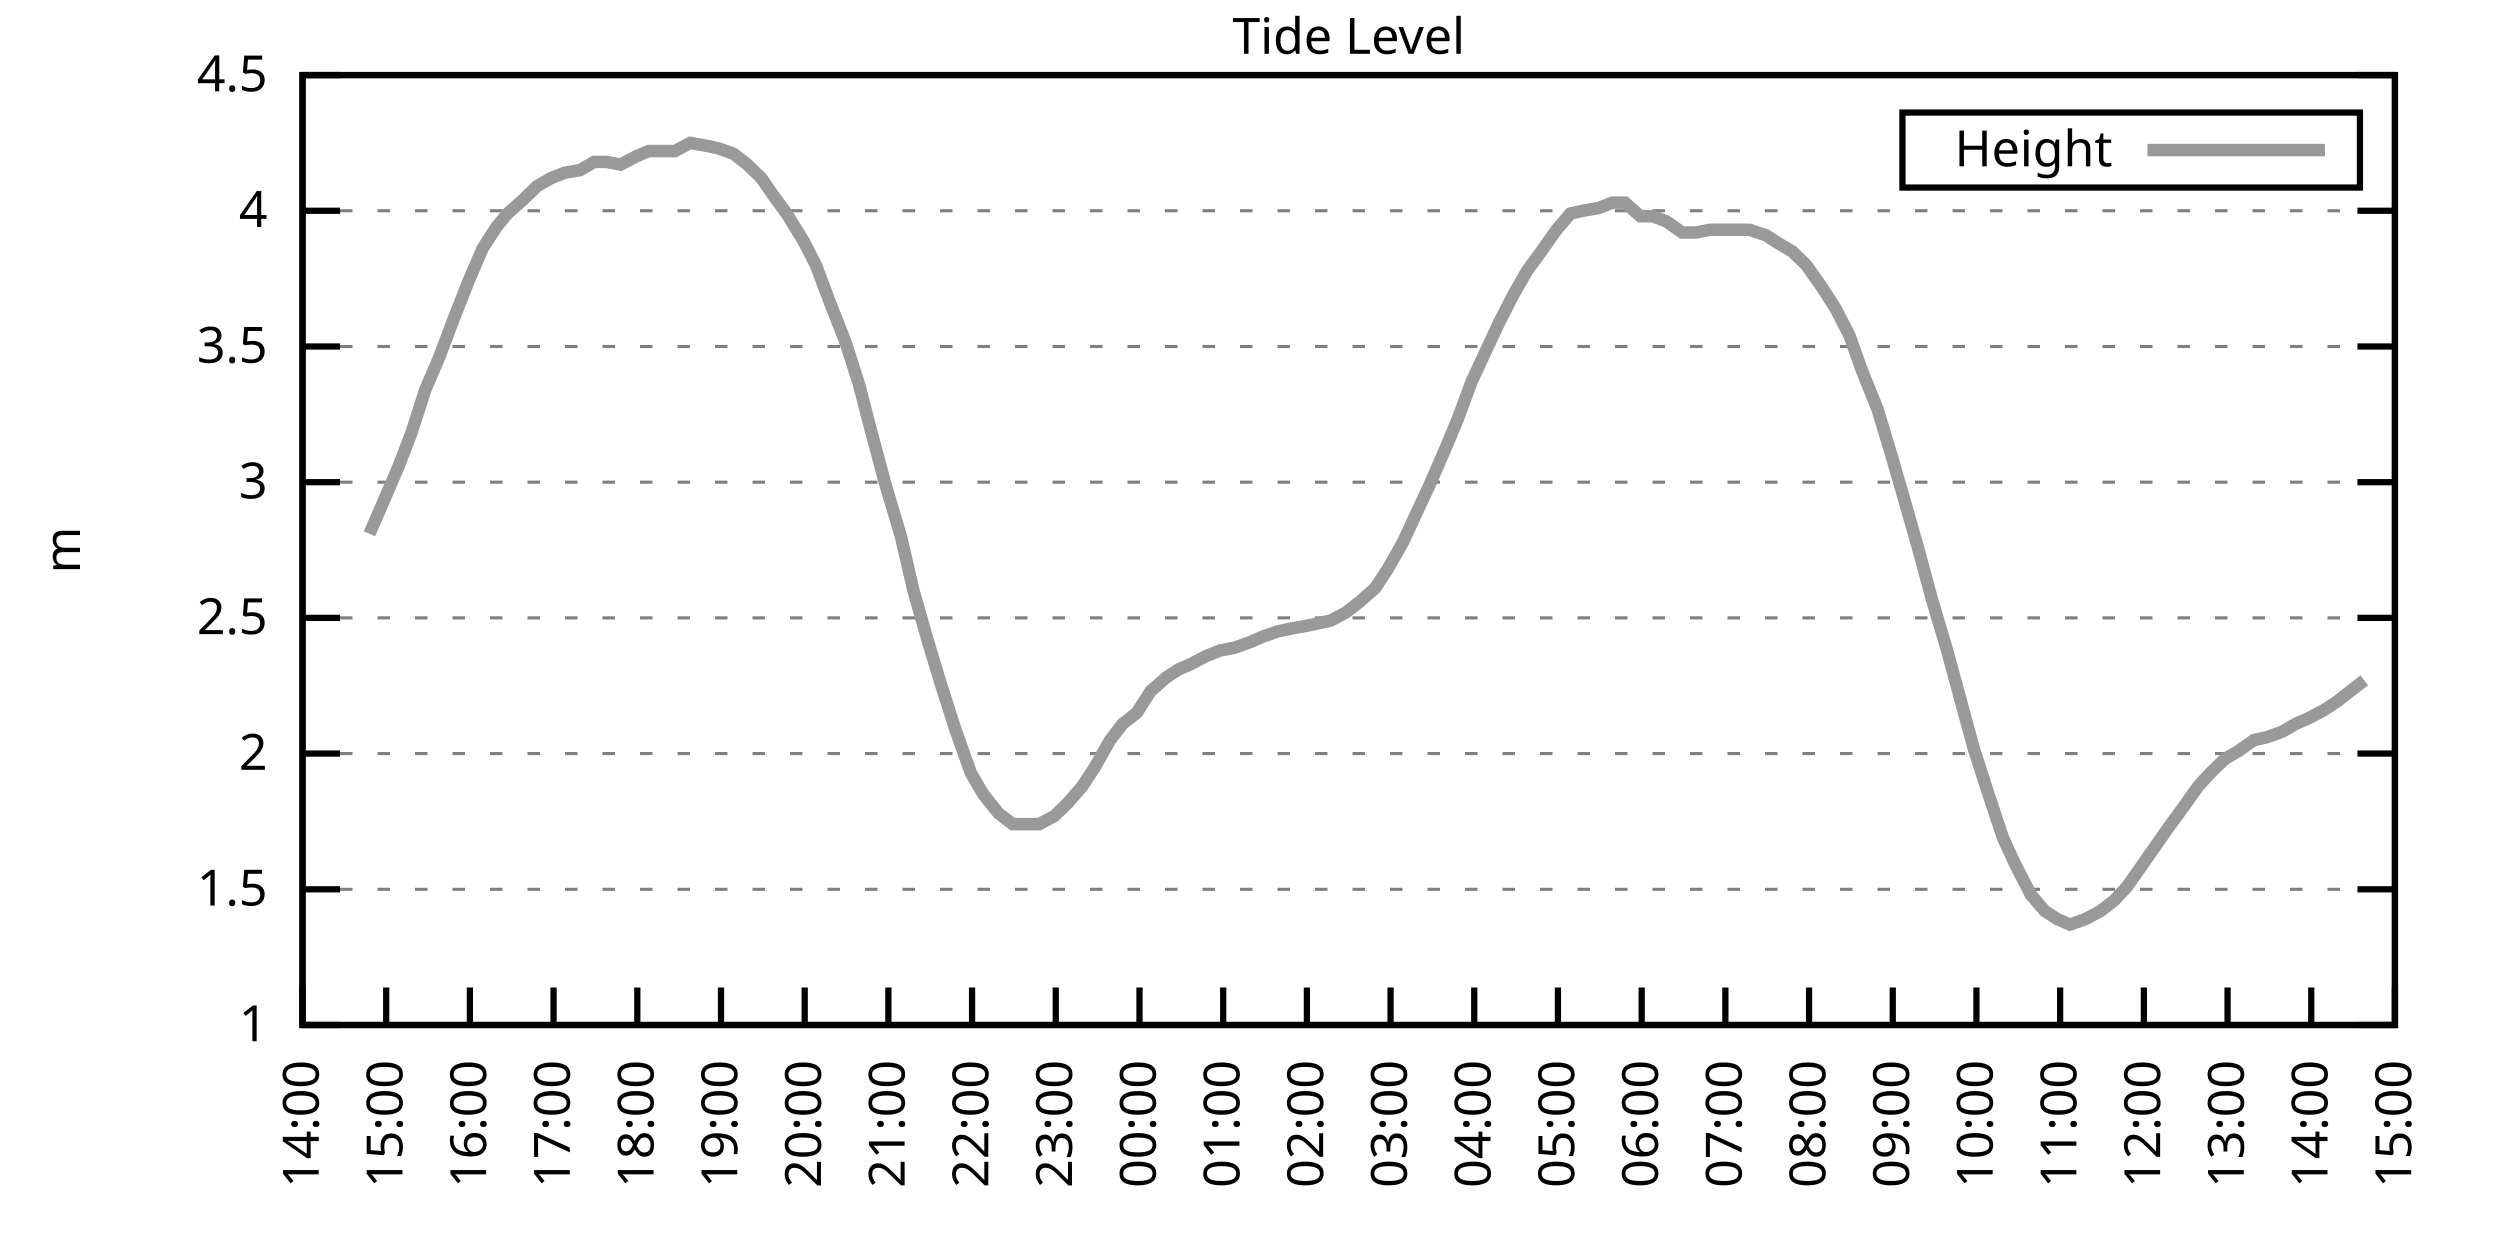
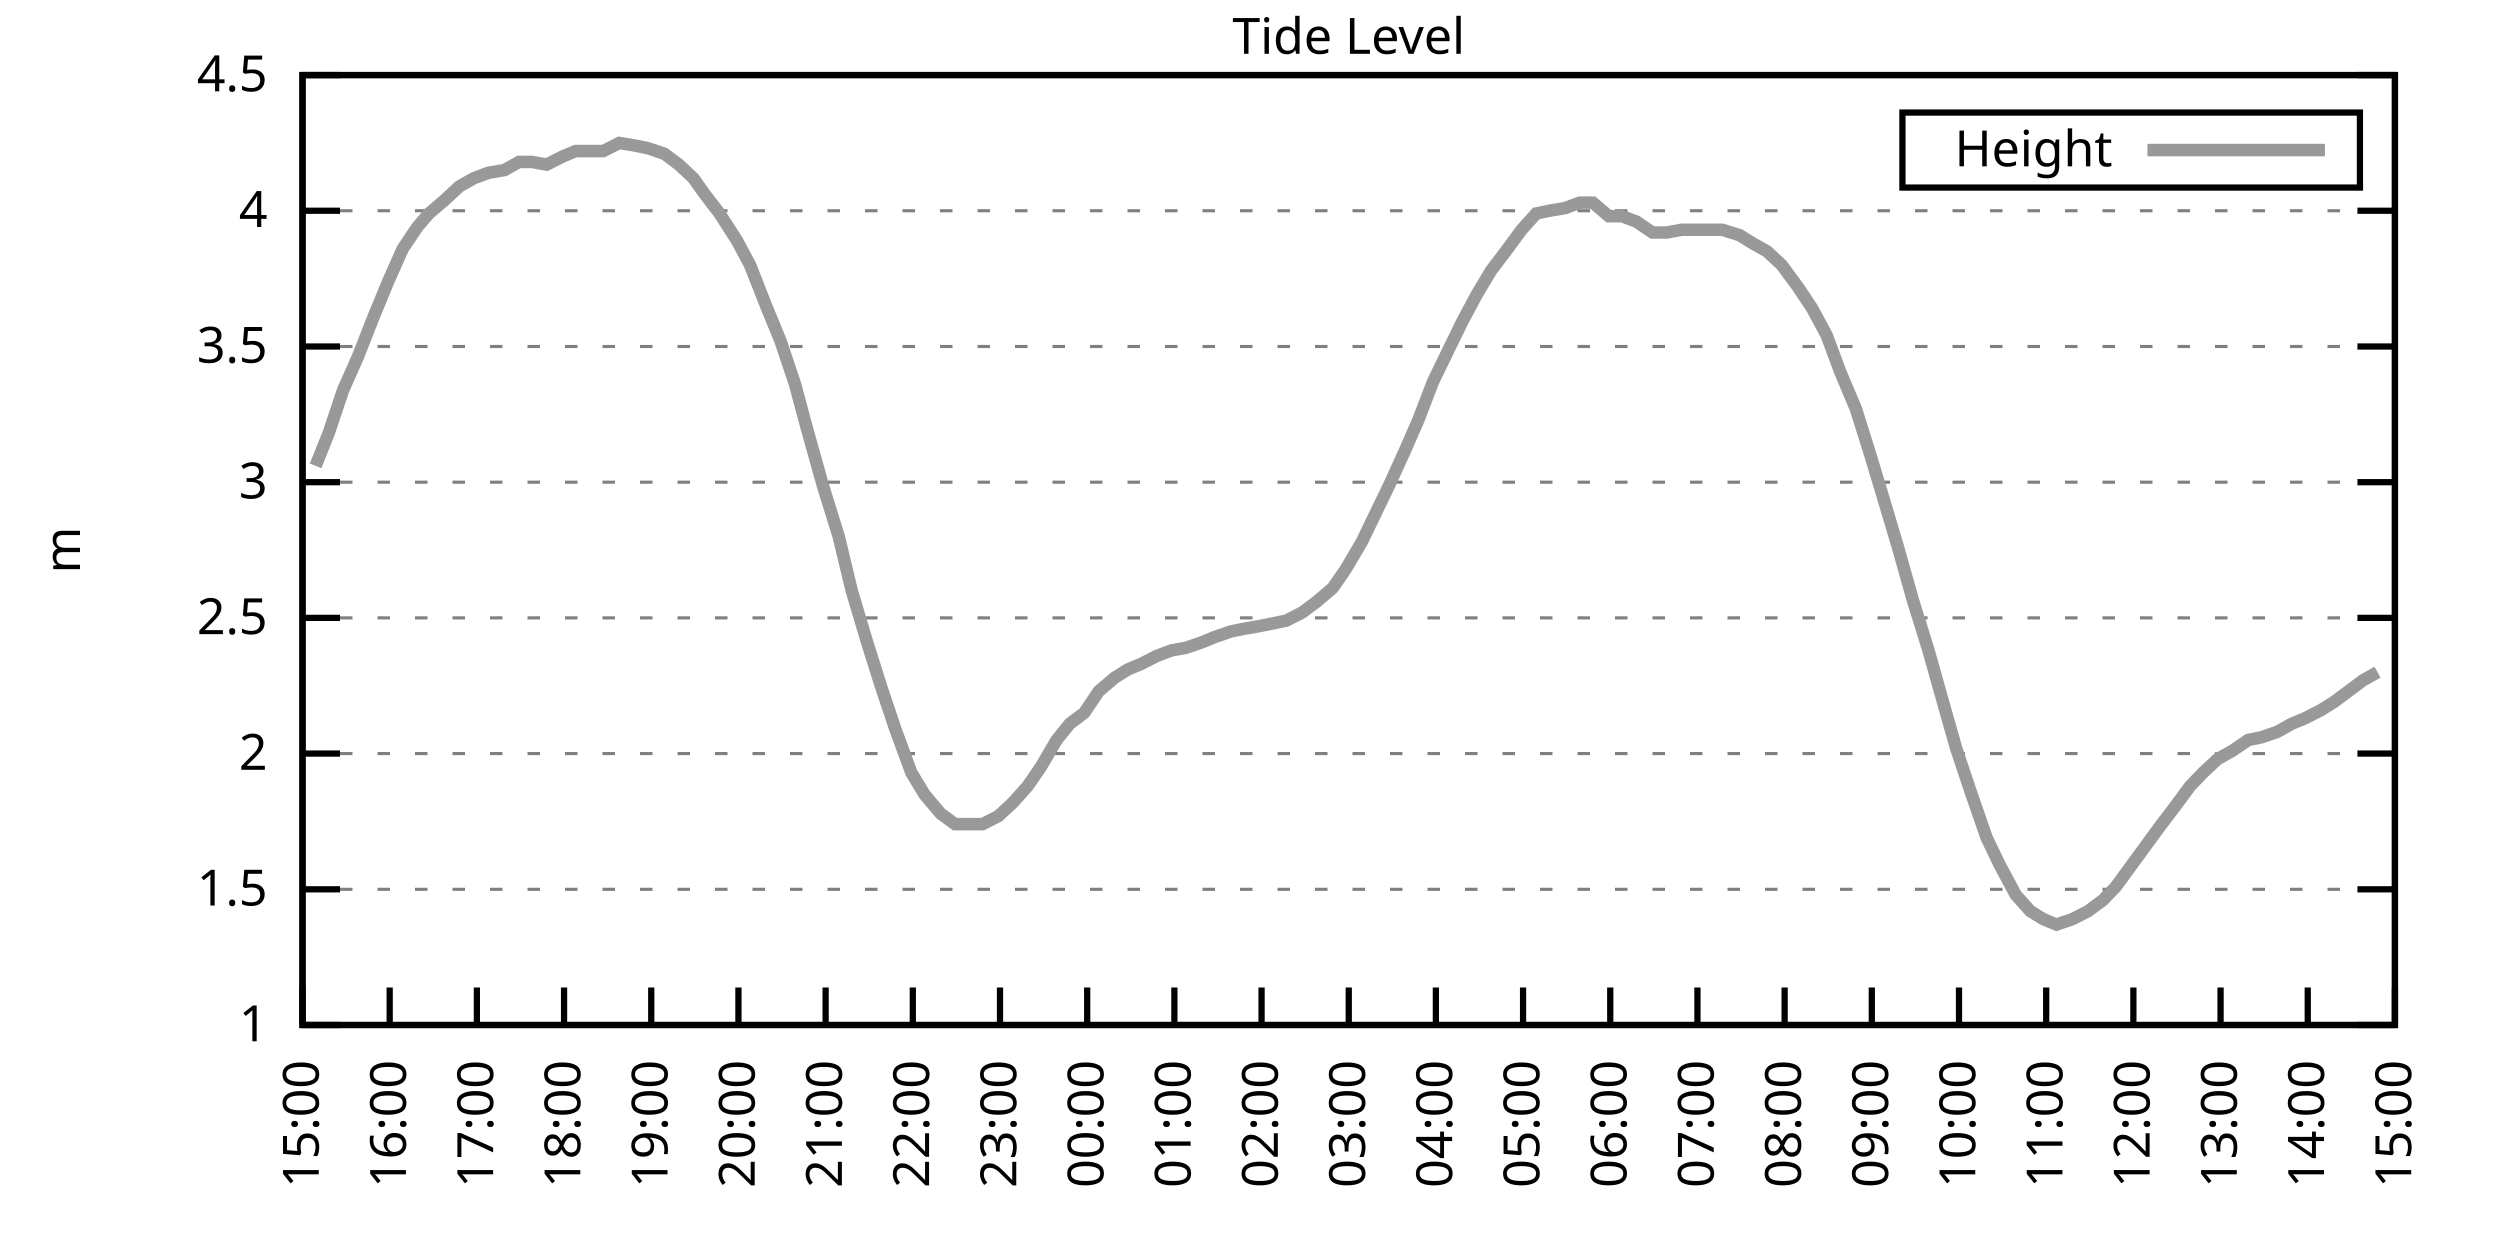
<svg xmlns="http://www.w3.org/2000/svg" xmlns:xlink="http://www.w3.org/1999/xlink" width="400" height="200" viewBox="0 0 400 200">
  <g id="gnuplot_canvas">
    <rect x="0" y="0" width="400" height="200" fill="none" />
    <defs>
      <circle id="gpDot" r="0.5" stroke-width="0.5" stroke="currentColor" />
      <path id="gpPt0" stroke-width="0.333" stroke="currentColor" d="M-1,0 h2 M0,-1 v2" />
      <path id="gpPt1" stroke-width="0.333" stroke="currentColor" d="M-1,-1 L1,1 M1,-1 L-1,1" />
      <path id="gpPt2" stroke-width="0.333" stroke="currentColor" d="M-1,0 L1,0 M0,-1 L0,1 M-1,-1 L1,1 M-1,1 L1,-1" />
      <rect id="gpPt3" stroke-width="0.333" stroke="currentColor" x="-1" y="-1" width="2" height="2" />
      <rect id="gpPt4" stroke-width="0.333" stroke="currentColor" fill="currentColor" x="-1" y="-1" width="2" height="2" />
      <circle id="gpPt5" stroke-width="0.333" stroke="currentColor" cx="0" cy="0" r="1" />
      <use xlink:href="#gpPt5" id="gpPt6" fill="currentColor" stroke="none" />
      <path id="gpPt7" stroke-width="0.333" stroke="currentColor" d="M0,-1.33 L-1.33,0.67 L1.33,0.67 z" />
      <use xlink:href="#gpPt7" id="gpPt8" fill="currentColor" stroke="none" />
      <use xlink:href="#gpPt7" id="gpPt9" stroke="currentColor" transform="rotate(180)" />
      <use xlink:href="#gpPt9" id="gpPt10" fill="currentColor" stroke="none" />
      <use xlink:href="#gpPt3" id="gpPt11" stroke="currentColor" transform="rotate(45)" />
      <use xlink:href="#gpPt11" id="gpPt12" fill="currentColor" stroke="none" />
      <path id="gpPt13" stroke-width="0.333" stroke="currentColor" d="M0,1.330 L1.265,0.411 L0.782,-1.067 L-0.782,-1.076 L-1.265,0.411 z" />
      <use xlink:href="#gpPt13" id="gpPt14" fill="currentColor" stroke="none" />
      <filter id="textbox" filterUnits="objectBoundingBox" x="0" y="0" height="1" width="1">
        <feFlood flood-color="white" flood-opacity="1" result="bgnd" />
        <feComposite in="SourceGraphic" in2="bgnd" operator="atop" />
      </filter>
      <filter id="greybox" filterUnits="objectBoundingBox" x="0" y="0" height="1" width="1">
        <feFlood flood-color="lightgrey" flood-opacity="1" result="grey" />
        <feComposite in="SourceGraphic" in2="grey" operator="atop" />
      </filter>
    </defs>
    <g fill="none" color="white" stroke="currentColor" stroke-width="1.00" stroke-linecap="butt" stroke-linejoin="miter">
</g>
    <g fill="none" color="black" stroke="currentColor" stroke-width="1.00" stroke-linecap="butt" stroke-linejoin="miter">
      <g stroke="none" shape-rendering="crispEdges">
        <polygon fill="rgb(255, 255, 255)" points="48.40,164.00 383.18,164.00 383.18,12.02 48.40,12.02 " />
      </g>
    </g>
    <g fill="none" color="black" stroke="currentColor" stroke-width="1.00" stroke-linecap="butt" stroke-linejoin="miter">
</g>
    <g fill="none" color="black" stroke="black" stroke-width="0.50" stroke-linecap="butt" stroke-linejoin="miter">
</g>
    <g fill="none" color="gray" stroke="currentColor" stroke-width="0.50" stroke-linecap="butt" stroke-linejoin="miter">
      <path stroke="gray" stroke-dasharray="2,4" class="gridline" d="M48.40,164.00 L383.19,164.00  " />
    </g>
    <g fill="none" color="gray" stroke="gray" stroke-width="1.00" stroke-linecap="butt" stroke-linejoin="miter">
</g>
    <g fill="none" color="black" stroke="currentColor" stroke-width="1.00" stroke-linecap="butt" stroke-linejoin="miter">
      <path stroke="black" d="M48.40,164.00 L54.40,164.00 M383.19,164.00 L377.19,164.00  " />
      <g transform="translate(42.80,166.60)" stroke="none" fill="black" font-family="Sans" font-size="8.00" text-anchor="end">
        <text>
          <tspan font-family="Sans"> 1</tspan>
        </text>
      </g>
    </g>
    <g fill="none" color="black" stroke="currentColor" stroke-width="1.00" stroke-linecap="butt" stroke-linejoin="miter">
</g>
    <g fill="none" color="black" stroke="black" stroke-width="0.50" stroke-linecap="butt" stroke-linejoin="miter">
</g>
    <g fill="none" color="gray" stroke="currentColor" stroke-width="0.50" stroke-linecap="butt" stroke-linejoin="miter">
      <path stroke="gray" stroke-dasharray="2,4" class="gridline" d="M48.40,142.29 L383.19,142.29  " />
    </g>
    <g fill="none" color="gray" stroke="gray" stroke-width="1.00" stroke-linecap="butt" stroke-linejoin="miter">
</g>
    <g fill="none" color="black" stroke="currentColor" stroke-width="1.00" stroke-linecap="butt" stroke-linejoin="miter">
      <path stroke="black" d="M48.40,142.29 L54.40,142.29 M383.19,142.29 L377.19,142.29  " />
      <g transform="translate(42.80,144.89)" stroke="none" fill="black" font-family="Sans" font-size="8.00" text-anchor="end">
        <text>
          <tspan font-family="Sans"> 1.5</tspan>
        </text>
      </g>
    </g>
    <g fill="none" color="black" stroke="currentColor" stroke-width="1.00" stroke-linecap="butt" stroke-linejoin="miter">
</g>
    <g fill="none" color="black" stroke="black" stroke-width="0.50" stroke-linecap="butt" stroke-linejoin="miter">
</g>
    <g fill="none" color="gray" stroke="currentColor" stroke-width="0.50" stroke-linecap="butt" stroke-linejoin="miter">
      <path stroke="gray" stroke-dasharray="2,4" class="gridline" d="M48.40,120.57 L383.19,120.57  " />
    </g>
    <g fill="none" color="gray" stroke="gray" stroke-width="1.00" stroke-linecap="butt" stroke-linejoin="miter">
</g>
    <g fill="none" color="black" stroke="currentColor" stroke-width="1.00" stroke-linecap="butt" stroke-linejoin="miter">
      <path stroke="black" d="M48.40,120.57 L54.40,120.57 M383.19,120.57 L377.19,120.57  " />
      <g transform="translate(42.80,123.17)" stroke="none" fill="black" font-family="Sans" font-size="8.00" text-anchor="end">
        <text>
          <tspan font-family="Sans"> 2</tspan>
        </text>
      </g>
    </g>
    <g fill="none" color="black" stroke="currentColor" stroke-width="1.00" stroke-linecap="butt" stroke-linejoin="miter">
</g>
    <g fill="none" color="black" stroke="black" stroke-width="0.50" stroke-linecap="butt" stroke-linejoin="miter">
</g>
    <g fill="none" color="gray" stroke="currentColor" stroke-width="0.50" stroke-linecap="butt" stroke-linejoin="miter">
      <path stroke="gray" stroke-dasharray="2,4" class="gridline" d="M48.40,98.86 L383.19,98.86  " />
    </g>
    <g fill="none" color="gray" stroke="gray" stroke-width="1.00" stroke-linecap="butt" stroke-linejoin="miter">
</g>
    <g fill="none" color="black" stroke="currentColor" stroke-width="1.00" stroke-linecap="butt" stroke-linejoin="miter">
      <path stroke="black" d="M48.40,98.86 L54.40,98.86 M383.19,98.86 L377.19,98.86  " />
      <g transform="translate(42.80,101.46)" stroke="none" fill="black" font-family="Sans" font-size="8.00" text-anchor="end">
        <text>
          <tspan font-family="Sans"> 2.5</tspan>
        </text>
      </g>
    </g>
    <g fill="none" color="black" stroke="currentColor" stroke-width="1.00" stroke-linecap="butt" stroke-linejoin="miter">
</g>
    <g fill="none" color="black" stroke="black" stroke-width="0.50" stroke-linecap="butt" stroke-linejoin="miter">
</g>
    <g fill="none" color="gray" stroke="currentColor" stroke-width="0.50" stroke-linecap="butt" stroke-linejoin="miter">
      <path stroke="gray" stroke-dasharray="2,4" class="gridline" d="M48.40,77.15 L383.19,77.15  " />
    </g>
    <g fill="none" color="gray" stroke="gray" stroke-width="1.00" stroke-linecap="butt" stroke-linejoin="miter">
</g>
    <g fill="none" color="black" stroke="currentColor" stroke-width="1.00" stroke-linecap="butt" stroke-linejoin="miter">
      <path stroke="black" d="M48.40,77.15 L54.40,77.15 M383.19,77.15 L377.19,77.15  " />
      <g transform="translate(42.80,79.75)" stroke="none" fill="black" font-family="Sans" font-size="8.00" text-anchor="end">
        <text>
          <tspan font-family="Sans"> 3</tspan>
        </text>
      </g>
    </g>
    <g fill="none" color="black" stroke="currentColor" stroke-width="1.00" stroke-linecap="butt" stroke-linejoin="miter">
</g>
    <g fill="none" color="black" stroke="black" stroke-width="0.50" stroke-linecap="butt" stroke-linejoin="miter">
</g>
    <g fill="none" color="gray" stroke="currentColor" stroke-width="0.50" stroke-linecap="butt" stroke-linejoin="miter">
      <path stroke="gray" stroke-dasharray="2,4" class="gridline" d="M48.40,55.44 L383.19,55.44  " />
    </g>
    <g fill="none" color="gray" stroke="gray" stroke-width="1.00" stroke-linecap="butt" stroke-linejoin="miter">
</g>
    <g fill="none" color="black" stroke="currentColor" stroke-width="1.00" stroke-linecap="butt" stroke-linejoin="miter">
      <path stroke="black" d="M48.40,55.44 L54.40,55.44 M383.19,55.44 L377.19,55.44  " />
      <g transform="translate(42.80,58.04)" stroke="none" fill="black" font-family="Sans" font-size="8.00" text-anchor="end">
        <text>
          <tspan font-family="Sans"> 3.5</tspan>
        </text>
      </g>
    </g>
    <g fill="none" color="black" stroke="currentColor" stroke-width="1.00" stroke-linecap="butt" stroke-linejoin="miter">
</g>
    <g fill="none" color="black" stroke="black" stroke-width="0.50" stroke-linecap="butt" stroke-linejoin="miter">
</g>
    <g fill="none" color="gray" stroke="currentColor" stroke-width="0.50" stroke-linecap="butt" stroke-linejoin="miter">
      <path stroke="gray" stroke-dasharray="2,4" class="gridline" d="M48.40,33.72 L383.19,33.72  " />
    </g>
    <g fill="none" color="gray" stroke="gray" stroke-width="1.00" stroke-linecap="butt" stroke-linejoin="miter">
</g>
    <g fill="none" color="black" stroke="currentColor" stroke-width="1.00" stroke-linecap="butt" stroke-linejoin="miter">
      <path stroke="black" d="M48.40,33.72 L54.40,33.72 M383.19,33.72 L377.19,33.72  " />
      <g transform="translate(42.80,36.32)" stroke="none" fill="black" font-family="Sans" font-size="8.00" text-anchor="end">
        <text>
          <tspan font-family="Sans"> 4</tspan>
        </text>
      </g>
    </g>
    <g fill="none" color="black" stroke="currentColor" stroke-width="1.00" stroke-linecap="butt" stroke-linejoin="miter">
</g>
    <g fill="none" color="black" stroke="black" stroke-width="0.50" stroke-linecap="butt" stroke-linejoin="miter">
</g>
    <g fill="none" color="gray" stroke="currentColor" stroke-width="0.50" stroke-linecap="butt" stroke-linejoin="miter">
      <path stroke="gray" stroke-dasharray="2,4" class="gridline" d="M48.40,12.01 L383.19,12.01  " />
    </g>
    <g fill="none" color="gray" stroke="gray" stroke-width="1.00" stroke-linecap="butt" stroke-linejoin="miter">
</g>
    <g fill="none" color="black" stroke="currentColor" stroke-width="1.00" stroke-linecap="butt" stroke-linejoin="miter">
      <path stroke="black" d="M48.40,12.01 L54.40,12.01 M383.19,12.01 L377.19,12.01  " />
      <g transform="translate(42.80,14.61)" stroke="none" fill="black" font-family="Sans" font-size="8.00" text-anchor="end">
        <text>
          <tspan font-family="Sans"> 4.5</tspan>
        </text>
      </g>
    </g>
    <g fill="none" color="black" stroke="currentColor" stroke-width="1.00" stroke-linecap="butt" stroke-linejoin="miter">
      <path stroke="black" d="M48.40,164.00 L48.40,158.00  " />
      <g transform="translate(51.00,169.60) rotate(270.00)" stroke="none" fill="black" font-family="Sans" font-size="8.00" text-anchor="end">
        <text>
-           <tspan font-family="Sans">14:00</tspan>
-         </text>
-       </g>
-     </g>
-     <g fill="none" color="black" stroke="currentColor" stroke-width="1.00" stroke-linecap="butt" stroke-linejoin="miter">
-       <path stroke="black" d="M61.79,164.00 L61.79,158.00  " />
-       <g transform="translate(64.39,169.60) rotate(270.00)" stroke="none" fill="black" font-family="Sans" font-size="8.00" text-anchor="end">
-         <text>
          <tspan font-family="Sans">15:00</tspan>
        </text>
      </g>
    </g>
    <g fill="none" color="black" stroke="currentColor" stroke-width="1.00" stroke-linecap="butt" stroke-linejoin="miter">
-       <path stroke="black" d="M75.18,164.00 L75.18,158.00  " />
-       <g transform="translate(77.78,169.60) rotate(270.00)" stroke="none" fill="black" font-family="Sans" font-size="8.00" text-anchor="end">
+       <path stroke="black" d="M62.35,164.00 L62.35,158.00  " />
+       <g transform="translate(64.95,169.60) rotate(270.00)" stroke="none" fill="black" font-family="Sans" font-size="8.00" text-anchor="end">
        <text>
          <tspan font-family="Sans">16:00</tspan>
        </text>
      </g>
    </g>
    <g fill="none" color="black" stroke="currentColor" stroke-width="1.00" stroke-linecap="butt" stroke-linejoin="miter">
-       <path stroke="black" d="M88.57,164.00 L88.57,158.00  " />
-       <g transform="translate(91.17,169.60) rotate(270.00)" stroke="none" fill="black" font-family="Sans" font-size="8.00" text-anchor="end">
+       <path stroke="black" d="M76.30,164.00 L76.30,158.00  " />
+       <g transform="translate(78.90,169.60) rotate(270.00)" stroke="none" fill="black" font-family="Sans" font-size="8.00" text-anchor="end">
        <text>
          <tspan font-family="Sans">17:00</tspan>
        </text>
      </g>
    </g>
    <g fill="none" color="black" stroke="currentColor" stroke-width="1.00" stroke-linecap="butt" stroke-linejoin="miter">
-       <path stroke="black" d="M101.97,164.00 L101.97,158.00  " />
-       <g transform="translate(104.57,169.60) rotate(270.00)" stroke="none" fill="black" font-family="Sans" font-size="8.00" text-anchor="end">
+       <path stroke="black" d="M90.25,164.00 L90.25,158.00  " />
+       <g transform="translate(92.85,169.60) rotate(270.00)" stroke="none" fill="black" font-family="Sans" font-size="8.00" text-anchor="end">
        <text>
          <tspan font-family="Sans">18:00</tspan>
        </text>
      </g>
    </g>
    <g fill="none" color="black" stroke="currentColor" stroke-width="1.00" stroke-linecap="butt" stroke-linejoin="miter">
-       <path stroke="black" d="M115.36,164.00 L115.36,158.00  " />
-       <g transform="translate(117.96,169.60) rotate(270.00)" stroke="none" fill="black" font-family="Sans" font-size="8.00" text-anchor="end">
+       <path stroke="black" d="M104.20,164.00 L104.20,158.00  " />
+       <g transform="translate(106.80,169.60) rotate(270.00)" stroke="none" fill="black" font-family="Sans" font-size="8.00" text-anchor="end">
        <text>
          <tspan font-family="Sans">19:00</tspan>
        </text>
      </g>
    </g>
    <g fill="none" color="black" stroke="currentColor" stroke-width="1.00" stroke-linecap="butt" stroke-linejoin="miter">
-       <path stroke="black" d="M128.75,164.00 L128.75,158.00  " />
-       <g transform="translate(131.35,169.60) rotate(270.00)" stroke="none" fill="black" font-family="Sans" font-size="8.00" text-anchor="end">
+       <path stroke="black" d="M118.15,164.00 L118.15,158.00  " />
+       <g transform="translate(120.75,169.60) rotate(270.00)" stroke="none" fill="black" font-family="Sans" font-size="8.00" text-anchor="end">
        <text>
          <tspan font-family="Sans">20:00</tspan>
        </text>
      </g>
    </g>
    <g fill="none" color="black" stroke="currentColor" stroke-width="1.00" stroke-linecap="butt" stroke-linejoin="miter">
-       <path stroke="black" d="M142.14,164.00 L142.14,158.00  " />
-       <g transform="translate(144.74,169.60) rotate(270.00)" stroke="none" fill="black" font-family="Sans" font-size="8.00" text-anchor="end">
+       <path stroke="black" d="M132.10,164.00 L132.10,158.00  " />
+       <g transform="translate(134.70,169.60) rotate(270.00)" stroke="none" fill="black" font-family="Sans" font-size="8.00" text-anchor="end">
        <text>
          <tspan font-family="Sans">21:00</tspan>
        </text>
      </g>
    </g>
    <g fill="none" color="black" stroke="currentColor" stroke-width="1.00" stroke-linecap="butt" stroke-linejoin="miter">
-       <path stroke="black" d="M155.53,164.00 L155.53,158.00  " />
-       <g transform="translate(158.13,169.60) rotate(270.00)" stroke="none" fill="black" font-family="Sans" font-size="8.00" text-anchor="end">
+       <path stroke="black" d="M146.05,164.00 L146.05,158.00  " />
+       <g transform="translate(148.65,169.60) rotate(270.00)" stroke="none" fill="black" font-family="Sans" font-size="8.00" text-anchor="end">
        <text>
          <tspan font-family="Sans">22:00</tspan>
        </text>
      </g>
    </g>
    <g fill="none" color="black" stroke="currentColor" stroke-width="1.00" stroke-linecap="butt" stroke-linejoin="miter">
-       <path stroke="black" d="M168.92,164.00 L168.92,158.00  " />
-       <g transform="translate(171.52,169.60) rotate(270.00)" stroke="none" fill="black" font-family="Sans" font-size="8.00" text-anchor="end">
+       <path stroke="black" d="M160.00,164.00 L160.00,158.00  " />
+       <g transform="translate(162.60,169.60) rotate(270.00)" stroke="none" fill="black" font-family="Sans" font-size="8.00" text-anchor="end">
        <text>
          <tspan font-family="Sans">23:00</tspan>
        </text>
      </g>
    </g>
    <g fill="none" color="black" stroke="currentColor" stroke-width="1.00" stroke-linecap="butt" stroke-linejoin="miter">
-       <path stroke="black" d="M182.32,164.00 L182.32,158.00  " />
-       <g transform="translate(184.92,169.60) rotate(270.00)" stroke="none" fill="black" font-family="Sans" font-size="8.00" text-anchor="end">
+       <path stroke="black" d="M173.95,164.00 L173.95,158.00  " />
+       <g transform="translate(176.55,169.60) rotate(270.00)" stroke="none" fill="black" font-family="Sans" font-size="8.00" text-anchor="end">
        <text>
          <tspan font-family="Sans">00:00</tspan>
        </text>
      </g>
    </g>
    <g fill="none" color="black" stroke="currentColor" stroke-width="1.00" stroke-linecap="butt" stroke-linejoin="miter">
-       <path stroke="black" d="M195.71,164.00 L195.71,158.00  " />
-       <g transform="translate(198.31,169.60) rotate(270.00)" stroke="none" fill="black" font-family="Sans" font-size="8.00" text-anchor="end">
+       <path stroke="black" d="M187.90,164.00 L187.90,158.00  " />
+       <g transform="translate(190.50,169.60) rotate(270.00)" stroke="none" fill="black" font-family="Sans" font-size="8.00" text-anchor="end">
        <text>
          <tspan font-family="Sans">01:00</tspan>
        </text>
      </g>
    </g>
    <g fill="none" color="black" stroke="currentColor" stroke-width="1.00" stroke-linecap="butt" stroke-linejoin="miter">
-       <path stroke="black" d="M209.10,164.00 L209.10,158.00  " />
-       <g transform="translate(211.70,169.60) rotate(270.00)" stroke="none" fill="black" font-family="Sans" font-size="8.00" text-anchor="end">
+       <path stroke="black" d="M201.85,164.00 L201.85,158.00  " />
+       <g transform="translate(204.45,169.60) rotate(270.00)" stroke="none" fill="black" font-family="Sans" font-size="8.00" text-anchor="end">
        <text>
          <tspan font-family="Sans">02:00</tspan>
        </text>
      </g>
    </g>
    <g fill="none" color="black" stroke="currentColor" stroke-width="1.00" stroke-linecap="butt" stroke-linejoin="miter">
-       <path stroke="black" d="M222.49,164.00 L222.49,158.00  " />
-       <g transform="translate(225.09,169.60) rotate(270.00)" stroke="none" fill="black" font-family="Sans" font-size="8.00" text-anchor="end">
+       <path stroke="black" d="M215.80,164.00 L215.80,158.00  " />
+       <g transform="translate(218.40,169.60) rotate(270.00)" stroke="none" fill="black" font-family="Sans" font-size="8.00" text-anchor="end">
        <text>
          <tspan font-family="Sans">03:00</tspan>
        </text>
      </g>
    </g>
    <g fill="none" color="black" stroke="currentColor" stroke-width="1.00" stroke-linecap="butt" stroke-linejoin="miter">
-       <path stroke="black" d="M235.88,164.00 L235.88,158.00  " />
-       <g transform="translate(238.48,169.60) rotate(270.00)" stroke="none" fill="black" font-family="Sans" font-size="8.00" text-anchor="end">
+       <path stroke="black" d="M229.74,164.00 L229.74,158.00  " />
+       <g transform="translate(232.34,169.60) rotate(270.00)" stroke="none" fill="black" font-family="Sans" font-size="8.00" text-anchor="end">
        <text>
          <tspan font-family="Sans">04:00</tspan>
        </text>
      </g>
    </g>
    <g fill="none" color="black" stroke="currentColor" stroke-width="1.00" stroke-linecap="butt" stroke-linejoin="miter">
-       <path stroke="black" d="M249.27,164.00 L249.27,158.00  " />
-       <g transform="translate(251.87,169.60) rotate(270.00)" stroke="none" fill="black" font-family="Sans" font-size="8.00" text-anchor="end">
+       <path stroke="black" d="M243.69,164.00 L243.69,158.00  " />
+       <g transform="translate(246.29,169.60) rotate(270.00)" stroke="none" fill="black" font-family="Sans" font-size="8.00" text-anchor="end">
        <text>
          <tspan font-family="Sans">05:00</tspan>
        </text>
      </g>
    </g>
    <g fill="none" color="black" stroke="currentColor" stroke-width="1.00" stroke-linecap="butt" stroke-linejoin="miter">
-       <path stroke="black" d="M262.67,164.00 L262.67,158.00  " />
-       <g transform="translate(265.27,169.60) rotate(270.00)" stroke="none" fill="black" font-family="Sans" font-size="8.00" text-anchor="end">
+       <path stroke="black" d="M257.64,164.00 L257.64,158.00  " />
+       <g transform="translate(260.24,169.60) rotate(270.00)" stroke="none" fill="black" font-family="Sans" font-size="8.00" text-anchor="end">
        <text>
          <tspan font-family="Sans">06:00</tspan>
        </text>
      </g>
    </g>
    <g fill="none" color="black" stroke="currentColor" stroke-width="1.00" stroke-linecap="butt" stroke-linejoin="miter">
-       <path stroke="black" d="M276.06,164.00 L276.06,158.00  " />
-       <g transform="translate(278.66,169.60) rotate(270.00)" stroke="none" fill="black" font-family="Sans" font-size="8.00" text-anchor="end">
+       <path stroke="black" d="M271.59,164.00 L271.59,158.00  " />
+       <g transform="translate(274.19,169.60) rotate(270.00)" stroke="none" fill="black" font-family="Sans" font-size="8.00" text-anchor="end">
        <text>
          <tspan font-family="Sans">07:00</tspan>
        </text>
      </g>
    </g>
    <g fill="none" color="black" stroke="currentColor" stroke-width="1.00" stroke-linecap="butt" stroke-linejoin="miter">
-       <path stroke="black" d="M289.45,164.00 L289.45,158.00  " />
-       <g transform="translate(292.05,169.60) rotate(270.00)" stroke="none" fill="black" font-family="Sans" font-size="8.00" text-anchor="end">
+       <path stroke="black" d="M285.54,164.00 L285.54,158.00  " />
+       <g transform="translate(288.14,169.60) rotate(270.00)" stroke="none" fill="black" font-family="Sans" font-size="8.00" text-anchor="end">
        <text>
          <tspan font-family="Sans">08:00</tspan>
        </text>
      </g>
    </g>
    <g fill="none" color="black" stroke="currentColor" stroke-width="1.00" stroke-linecap="butt" stroke-linejoin="miter">
-       <path stroke="black" d="M302.84,164.00 L302.84,158.00  " />
-       <g transform="translate(305.44,169.60) rotate(270.00)" stroke="none" fill="black" font-family="Sans" font-size="8.00" text-anchor="end">
+       <path stroke="black" d="M299.49,164.00 L299.49,158.00  " />
+       <g transform="translate(302.09,169.60) rotate(270.00)" stroke="none" fill="black" font-family="Sans" font-size="8.00" text-anchor="end">
        <text>
          <tspan font-family="Sans">09:00</tspan>
        </text>
      </g>
    </g>
    <g fill="none" color="black" stroke="currentColor" stroke-width="1.00" stroke-linecap="butt" stroke-linejoin="miter">
-       <path stroke="black" d="M316.23,164.00 L316.23,158.00  " />
-       <g transform="translate(318.83,169.60) rotate(270.00)" stroke="none" fill="black" font-family="Sans" font-size="8.00" text-anchor="end">
+       <path stroke="black" d="M313.44,164.00 L313.44,158.00  " />
+       <g transform="translate(316.04,169.60) rotate(270.00)" stroke="none" fill="black" font-family="Sans" font-size="8.00" text-anchor="end">
        <text>
          <tspan font-family="Sans">10:00</tspan>
        </text>
      </g>
    </g>
    <g fill="none" color="black" stroke="currentColor" stroke-width="1.00" stroke-linecap="butt" stroke-linejoin="miter">
-       <path stroke="black" d="M329.62,164.00 L329.62,158.00  " />
-       <g transform="translate(332.22,169.60) rotate(270.00)" stroke="none" fill="black" font-family="Sans" font-size="8.00" text-anchor="end">
+       <path stroke="black" d="M327.39,164.00 L327.39,158.00  " />
+       <g transform="translate(329.99,169.60) rotate(270.00)" stroke="none" fill="black" font-family="Sans" font-size="8.00" text-anchor="end">
        <text>
          <tspan font-family="Sans">11:00</tspan>
        </text>
      </g>
    </g>
    <g fill="none" color="black" stroke="currentColor" stroke-width="1.00" stroke-linecap="butt" stroke-linejoin="miter">
-       <path stroke="black" d="M343.02,164.00 L343.02,158.00  " />
-       <g transform="translate(345.62,169.60) rotate(270.00)" stroke="none" fill="black" font-family="Sans" font-size="8.00" text-anchor="end">
+       <path stroke="black" d="M341.34,164.00 L341.34,158.00  " />
+       <g transform="translate(343.94,169.60) rotate(270.00)" stroke="none" fill="black" font-family="Sans" font-size="8.00" text-anchor="end">
        <text>
          <tspan font-family="Sans">12:00</tspan>
        </text>
      </g>
    </g>
    <g fill="none" color="black" stroke="currentColor" stroke-width="1.00" stroke-linecap="butt" stroke-linejoin="miter">
-       <path stroke="black" d="M356.41,164.00 L356.41,158.00  " />
-       <g transform="translate(359.01,169.60) rotate(270.00)" stroke="none" fill="black" font-family="Sans" font-size="8.00" text-anchor="end">
+       <path stroke="black" d="M355.29,164.00 L355.29,158.00  " />
+       <g transform="translate(357.89,169.60) rotate(270.00)" stroke="none" fill="black" font-family="Sans" font-size="8.00" text-anchor="end">
        <text>
          <tspan font-family="Sans">13:00</tspan>
        </text>
      </g>
    </g>
    <g fill="none" color="black" stroke="currentColor" stroke-width="1.00" stroke-linecap="butt" stroke-linejoin="miter">
-       <path stroke="black" d="M369.80,164.00 L369.80,158.00  " />
-       <g transform="translate(372.40,169.60) rotate(270.00)" stroke="none" fill="black" font-family="Sans" font-size="8.00" text-anchor="end">
+       <path stroke="black" d="M369.24,164.00 L369.24,158.00  " />
+       <g transform="translate(371.84,169.60) rotate(270.00)" stroke="none" fill="black" font-family="Sans" font-size="8.00" text-anchor="end">
        <text>
          <tspan font-family="Sans">14:00</tspan>
        </text>
      </g>
    </g>
    <g fill="none" color="black" stroke="currentColor" stroke-width="1.00" stroke-linecap="butt" stroke-linejoin="miter">
      <path stroke="black" d="M383.19,164.00 L383.19,158.00  " />
      <g transform="translate(385.79,169.60) rotate(270.00)" stroke="none" fill="black" font-family="Sans" font-size="8.00" text-anchor="end">
        <text>
          <tspan font-family="Sans">15:00</tspan>
        </text>
      </g>
    </g>
    <g fill="none" color="black" stroke="currentColor" stroke-width="1.00" stroke-linecap="butt" stroke-linejoin="miter">
</g>
    <g fill="none" color="black" stroke="currentColor" stroke-width="1.00" stroke-linecap="butt" stroke-linejoin="miter">
      <path stroke="black" d="M48.40,12.01 L48.40,164.00 L383.19,164.00 L383.19,12.01 L48.40,12.01 Z  " />
    </g>
    <g fill="none" color="black" stroke="currentColor" stroke-width="1.00" stroke-linecap="butt" stroke-linejoin="miter">
</g>
    <g fill="none" color="black" stroke="currentColor" stroke-width="1.00" stroke-linecap="butt" stroke-linejoin="miter">
      <path stroke="black" d="M304.39,30.01 L304.39,18.01 L377.59,18.01 L377.59,30.01 L304.39,30.01 Z  " />
    </g>
    <g id="Tide_level_plot_1">
      <g fill="none" color="white" stroke="black" stroke-width="2.00" stroke-linecap="butt" stroke-linejoin="miter">
</g>
      <g fill="none" color="black" stroke="currentColor" stroke-width="2.00" stroke-linecap="butt" stroke-linejoin="miter">
        <g transform="translate(337.99,26.61)" stroke="none" fill="black" font-family="Sans" font-size="8.00" text-anchor="end">
          <text>
            <tspan font-family="Sans">Height</tspan>
          </text>
        </g>
      </g>
      <g fill="none" color="black" stroke="currentColor" stroke-width="2.00" stroke-linecap="butt" stroke-linejoin="miter">
-         <path stroke="rgb(153, 153, 153)" d="M343.59,24.01 L371.99,24.01 M59.11,85.40 L61.57,79.75 L63.80,74.54 L65.81,69.33 L68.04,62.38 L70.27,57.17   L72.73,50.66 L74.96,45.01 L77.19,39.80 L79.42,36.33 L81.21,34.16 L83.66,31.99 L85.90,29.81 L88.13,28.51   L90.36,27.64 L92.82,27.21 L95.05,25.91 L97.06,25.91 L99.29,26.34 L101.74,25.04 L103.75,24.17 L105.98,24.17   L107.99,24.17 L110.45,22.87 L112.90,23.30 L114.91,23.73 L117.37,24.60 L119.60,26.34 L121.83,28.51 L123.62,31.12   L125.85,34.16 L128.53,38.50 L130.54,42.41 L132.99,48.92 L135.22,54.57 L137.45,61.52 L139.24,68.46 L141.69,77.58   L144.15,85.83 L146.16,94.52 L148.39,102.34 L150.62,109.72 L152.85,116.67 L155.31,123.61 L157.32,127.09 L159.77,130.13   L162.01,131.86 L163.79,131.86 L166.25,131.86 L168.70,130.56 L170.93,128.39 L173.17,125.79 L175.17,122.75 L177.63,118.40   L179.64,115.80 L181.87,114.06 L184.10,110.59 L186.56,108.42 L188.57,107.11 L190.57,106.24 L193.03,104.94 L195.26,104.07   L197.49,103.64 L199.95,102.77 L201.96,101.90 L204.41,101.03 L206.42,100.60 L208.88,100.16 L210.88,99.73 L212.89,99.30   L215.35,97.99 L217.58,96.26 L220.04,94.08 L222.04,91.04 L224.50,86.70 L226.51,82.36 L228.74,77.58 L231.20,71.94   L233.20,67.16 L235.44,61.08 L237.67,56.30 L239.90,51.53 L242.13,47.18 L244.36,43.28 L246.60,40.24 L249.05,36.76   L251.28,34.16 L253.29,33.72 L255.75,33.29 L257.98,32.42 L259.99,32.42 L262.44,34.59 L264.45,34.59 L266.68,35.46   L269.14,37.20 L271.37,37.20 L273.60,36.76 L275.61,36.76 L278.07,36.76 L279.85,36.76 L282.53,37.63 L284.54,38.93   L286.77,40.24 L289.00,42.41 L291.46,45.88 L293.69,49.36 L295.92,53.70 L297.93,59.34 L300.39,65.42 L302.62,72.81   L304.63,79.75 L306.86,87.57 L309.09,95.82 L311.54,104.07 L313.78,112.32 L315.79,119.71 L318.02,126.65 L320.47,134.04   L322.48,138.38 L324.94,143.16 L327.17,145.76 L329.18,147.06 L331.19,147.93 L333.64,147.06 L336.10,145.76 L338.33,144.02   L340.34,141.85 L347.03,132.30 L349.26,129.26 L351.72,125.79 L353.73,123.61 L355.96,121.44 L358.19,120.14 L360.65,118.40   L362.66,117.97 L365.11,117.10 L367.34,115.80 L369.35,114.93 L371.81,113.63 L373.82,112.32 L376.05,110.59 L378.28,108.85    " />
+         <path stroke="rgb(153, 153, 153)" d="M343.59,24.01 L371.99,24.01 M50.49,74.54 L52.58,69.33 L54.91,62.38 L57.23,57.17 L59.79,50.66 L62.12,45.01   L64.44,39.80 L66.77,36.33 L68.63,34.16 L71.18,31.99 L73.51,29.81 L75.83,28.51 L78.16,27.64 L80.72,27.21   L83.04,25.91 L85.13,25.91 L87.46,26.34 L90.02,25.04 L92.11,24.17 L94.43,24.17 L96.53,24.17 L99.08,22.87   L101.64,23.30 L103.73,23.73 L106.29,24.60 L108.62,26.34 L110.94,28.51 L112.80,31.12 L115.13,34.16 L117.92,38.50   L120.01,42.41 L122.57,48.92 L124.89,54.57 L127.22,61.52 L129.08,68.46 L131.63,77.58 L134.19,85.83 L136.28,94.52   L138.61,102.34 L140.93,109.72 L143.26,116.67 L145.81,123.61 L147.91,127.09 L150.46,130.13 L152.79,131.86 L154.65,131.86   L157.21,131.86 L159.76,130.56 L162.09,128.39 L164.41,125.79 L166.51,122.75 L169.06,118.40 L171.16,115.80 L173.48,114.06   L175.81,110.59 L178.36,108.42 L180.46,107.11 L182.55,106.24 L185.11,104.94 L187.43,104.07 L189.76,103.64 L192.31,102.77   L194.41,101.90 L196.96,101.03 L199.06,100.60 L201.61,100.16 L203.71,99.73 L205.80,99.30 L208.36,97.99 L210.68,96.26   L213.24,94.08 L215.33,91.04 L217.89,86.70 L219.98,82.36 L222.30,77.58 L224.86,71.94 L226.95,67.16 L229.28,61.08   L231.60,56.30 L233.93,51.53 L236.25,47.18 L238.58,43.28 L240.90,40.24 L243.46,36.76 L245.79,34.16 L247.88,33.72   L250.44,33.29 L252.76,32.42 L254.85,32.42 L257.41,34.59 L259.50,34.59 L261.83,35.46 L264.39,37.20 L266.71,37.20   L269.04,36.76 L271.13,36.76 L273.69,36.76 L275.55,36.76 L278.34,37.63 L280.43,38.93 L282.75,40.24 L285.08,42.41   L287.64,45.88 L289.96,49.36 L292.29,53.70 L294.38,59.34 L296.94,65.42 L299.26,72.81 L301.35,79.75 L303.68,87.57   L306.00,95.82 L308.56,104.07 L310.88,112.32 L312.98,119.71 L315.30,126.65 L317.86,134.04 L319.95,138.38 L322.51,143.16   L324.83,145.76 L326.93,147.06 L329.02,147.93 L331.58,147.06 L334.13,145.76 L336.46,144.02 L338.55,141.85 L345.53,132.30   L347.85,129.26 L350.41,125.79 L352.50,123.61 L354.83,121.44 L357.15,120.14 L359.71,118.40 L361.80,117.97 L364.36,117.10   L366.68,115.80 L368.78,114.93 L371.33,113.63 L373.43,112.32 L375.75,110.59 L378.08,108.85 L380.40,107.55  " />
      </g>
    </g>
    <g fill="none" color="black" stroke="currentColor" stroke-width="2.00" stroke-linecap="butt" stroke-linejoin="miter">
</g>
    <g fill="none" color="black" stroke="black" stroke-width="1.00" stroke-linecap="butt" stroke-linejoin="miter">
</g>
    <g fill="none" color="black" stroke="currentColor" stroke-width="1.00" stroke-linecap="butt" stroke-linejoin="miter">
      <path stroke="black" d="M48.40,12.01 L48.40,164.00 L383.19,164.00 L383.19,12.01 L48.40,12.01 Z  " />
      <g transform="translate(12.80,88.01) rotate(270.00)" stroke="none" fill="black" font-family="Sans" font-size="8.00" text-anchor="middle">
        <text>
          <tspan font-family="Sans">m</tspan>
        </text>
      </g>
    </g>
    <g fill="none" color="black" stroke="currentColor" stroke-width="1.00" stroke-linecap="butt" stroke-linejoin="miter">
</g>
    <g fill="none" color="black" stroke="currentColor" stroke-width="1.00" stroke-linecap="butt" stroke-linejoin="miter">
      <g transform="translate(215.79,8.61)" stroke="none" fill="black" font-family="Sans" font-size="8.00" text-anchor="middle">
        <text>
          <tspan font-family="Sans">Tide Level</tspan>
        </text>
      </g>
    </g>
    <g fill="none" color="black" stroke="currentColor" stroke-width="1.00" stroke-linecap="butt" stroke-linejoin="miter">
</g>
  </g>
</svg>
